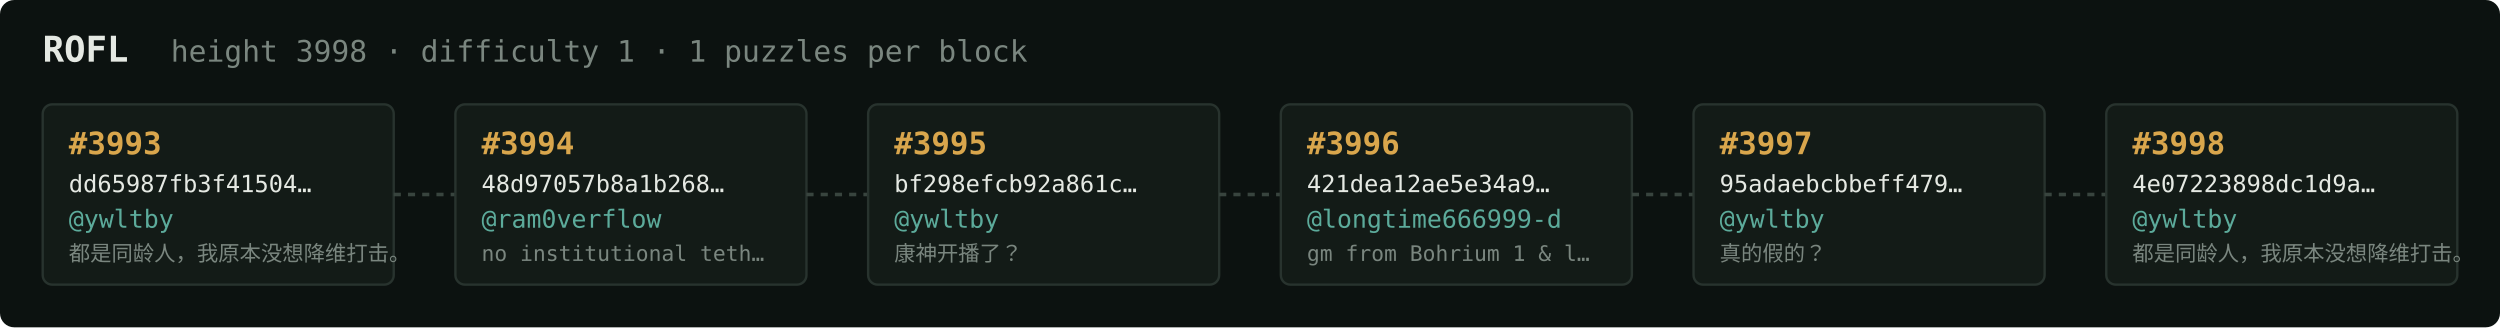
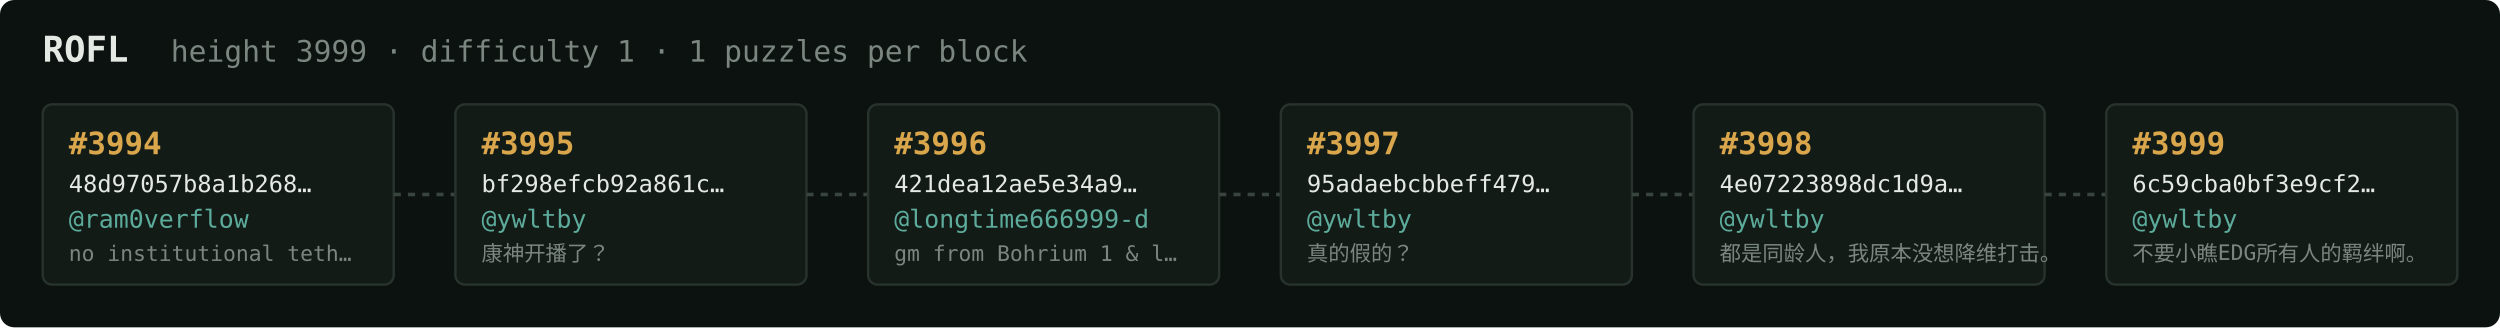
<svg xmlns="http://www.w3.org/2000/svg" width="1054" height="138" viewBox="0 0 1054 138" font-family="ui-monospace,SFMono-Regular,Menlo,monospace">
  <rect fill="#0c1210" width="1054" height="138" rx="6" />
  <text x="18" y="26" fill="#e5e9e3" font-size="15" font-weight="700">ROFL</text>
-   <text x="72" y="26" fill="#7a867f" font-size="12.5">height 3998 · difficulty 1 · 1 puzzles per block</text>
+   <text x="72" y="26" fill="#7a867f" font-size="12.5">height 3999 · difficulty 1 · 1 puzzles per block</text>
  <rect x="18" y="44" width="148" height="76" rx="4" fill="#131b17" stroke="#28332e" stroke-width="1" />
-   <text x="29" y="65" fill="#d9a64c" font-size="13" font-weight="700">#3993</text>
-   <text x="29" y="81" fill="#e5e9e3" font-size="10">dd65987fb3f41504…</text>
-   <text x="29" y="96" fill="#5cab9b" font-size="10.5">@ywltby</text>
-   <text x="29" y="110" fill="#7a867f" font-size="9">都是同龄人，我原本没想降维打击。</text>
+   <text x="29" y="65" fill="#d9a64c" font-size="13" font-weight="700">#3994</text>
+   <text x="29" y="81" fill="#e5e9e3" font-size="10">48d97057b8a1b268…</text>
+   <text x="29" y="96" fill="#5cab9b" font-size="10.5">@ram0verflow</text>
+   <text x="29" y="110" fill="#7a867f" font-size="9">no institutional teth…</text>
  <line x1="166" y1="82.0" x2="192" y2="82.0" stroke="#38443e" stroke-width="1.5" stroke-dasharray="3 3" />
  <rect x="192" y="44" width="148" height="76" rx="4" fill="#131b17" stroke="#28332e" stroke-width="1" />
-   <text x="203" y="65" fill="#d9a64c" font-size="13" font-weight="700">#3994</text>
-   <text x="203" y="81" fill="#e5e9e3" font-size="10">48d97057b8a1b268…</text>
-   <text x="203" y="96" fill="#5cab9b" font-size="10.5">@ram0verflow</text>
-   <text x="203" y="110" fill="#7a867f" font-size="9">no institutional teth…</text>
+   <text x="203" y="65" fill="#d9a64c" font-size="13" font-weight="700">#3995</text>
+   <text x="203" y="81" fill="#e5e9e3" font-size="10">bf298efcb92a861c…</text>
+   <text x="203" y="96" fill="#5cab9b" font-size="10.5">@ywltby</text>
+   <text x="203" y="110" fill="#7a867f" font-size="9">康神开播了？</text>
  <line x1="340" y1="82.0" x2="366" y2="82.0" stroke="#38443e" stroke-width="1.5" stroke-dasharray="3 3" />
  <rect x="366" y="44" width="148" height="76" rx="4" fill="#131b17" stroke="#28332e" stroke-width="1" />
-   <text x="377" y="65" fill="#d9a64c" font-size="13" font-weight="700">#3995</text>
-   <text x="377" y="81" fill="#e5e9e3" font-size="10">bf298efcb92a861c…</text>
-   <text x="377" y="96" fill="#5cab9b" font-size="10.5">@ywltby</text>
-   <text x="377" y="110" fill="#7a867f" font-size="9">康神开播了？</text>
+   <text x="377" y="65" fill="#d9a64c" font-size="13" font-weight="700">#3996</text>
+   <text x="377" y="81" fill="#e5e9e3" font-size="10">421dea12ae5e34a9…</text>
+   <text x="377" y="96" fill="#5cab9b" font-size="10.5">@longtime666999-d</text>
+   <text x="377" y="110" fill="#7a867f" font-size="9">gm from Bohrium 1 &amp; l…</text>
  <line x1="514" y1="82.0" x2="540" y2="82.0" stroke="#38443e" stroke-width="1.5" stroke-dasharray="3 3" />
  <rect x="540" y="44" width="148" height="76" rx="4" fill="#131b17" stroke="#28332e" stroke-width="1" />
-   <text x="551" y="65" fill="#d9a64c" font-size="13" font-weight="700">#3996</text>
-   <text x="551" y="81" fill="#e5e9e3" font-size="10">421dea12ae5e34a9…</text>
-   <text x="551" y="96" fill="#5cab9b" font-size="10.5">@longtime666999-d</text>
-   <text x="551" y="110" fill="#7a867f" font-size="9">gm from Bohrium 1 &amp; l…</text>
+   <text x="551" y="65" fill="#d9a64c" font-size="13" font-weight="700">#3997</text>
+   <text x="551" y="81" fill="#e5e9e3" font-size="10">95adaebcbbeff479…</text>
+   <text x="551" y="96" fill="#5cab9b" font-size="10.5">@ywltby</text>
+   <text x="551" y="110" fill="#7a867f" font-size="9">真的假的？</text>
  <line x1="688" y1="82.0" x2="714" y2="82.0" stroke="#38443e" stroke-width="1.5" stroke-dasharray="3 3" />
  <rect x="714" y="44" width="148" height="76" rx="4" fill="#131b17" stroke="#28332e" stroke-width="1" />
-   <text x="725" y="65" fill="#d9a64c" font-size="13" font-weight="700">#3997</text>
-   <text x="725" y="81" fill="#e5e9e3" font-size="10">95adaebcbbeff479…</text>
+   <text x="725" y="65" fill="#d9a64c" font-size="13" font-weight="700">#3998</text>
+   <text x="725" y="81" fill="#e5e9e3" font-size="10">4e07223898dc1d9a…</text>
  <text x="725" y="96" fill="#5cab9b" font-size="10.5">@ywltby</text>
-   <text x="725" y="110" fill="#7a867f" font-size="9">真的假的？</text>
+   <text x="725" y="110" fill="#7a867f" font-size="9">都是同龄人，我原本没想降维打击。</text>
  <line x1="862" y1="82.0" x2="888" y2="82.0" stroke="#38443e" stroke-width="1.5" stroke-dasharray="3 3" />
  <rect x="888" y="44" width="148" height="76" rx="4" fill="#131b17" stroke="#28332e" stroke-width="1" />
-   <text x="899" y="65" fill="#d9a64c" font-size="13" font-weight="700">#3998</text>
-   <text x="899" y="81" fill="#e5e9e3" font-size="10">4e07223898dc1d9a…</text>
+   <text x="899" y="65" fill="#d9a64c" font-size="13" font-weight="700">#3999</text>
+   <text x="899" y="81" fill="#e5e9e3" font-size="10">6c59cba0bf3e9cf2…</text>
  <text x="899" y="96" fill="#5cab9b" font-size="10.5">@ywltby</text>
-   <text x="899" y="110" fill="#7a867f" font-size="9">都是同龄人，我原本没想降维打击。</text>
+   <text x="899" y="110" fill="#7a867f" font-size="9">不要小瞧EDG所有人的羁绊啊。</text>
</svg>
